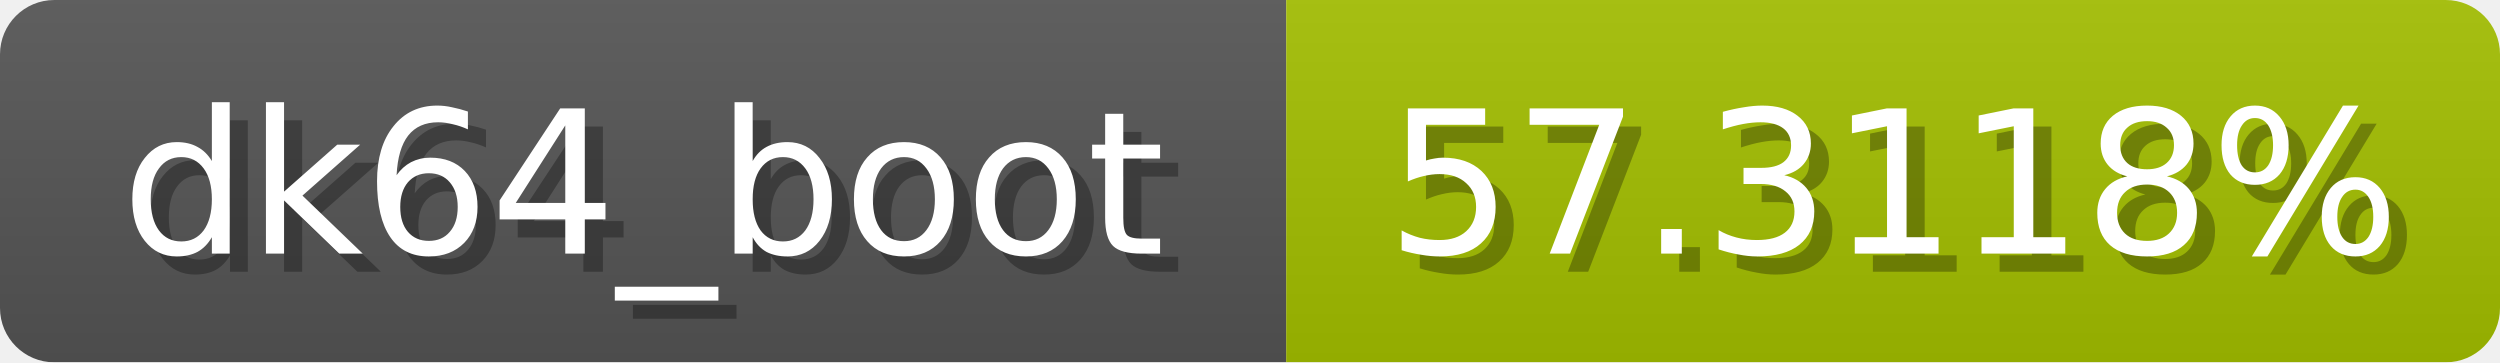
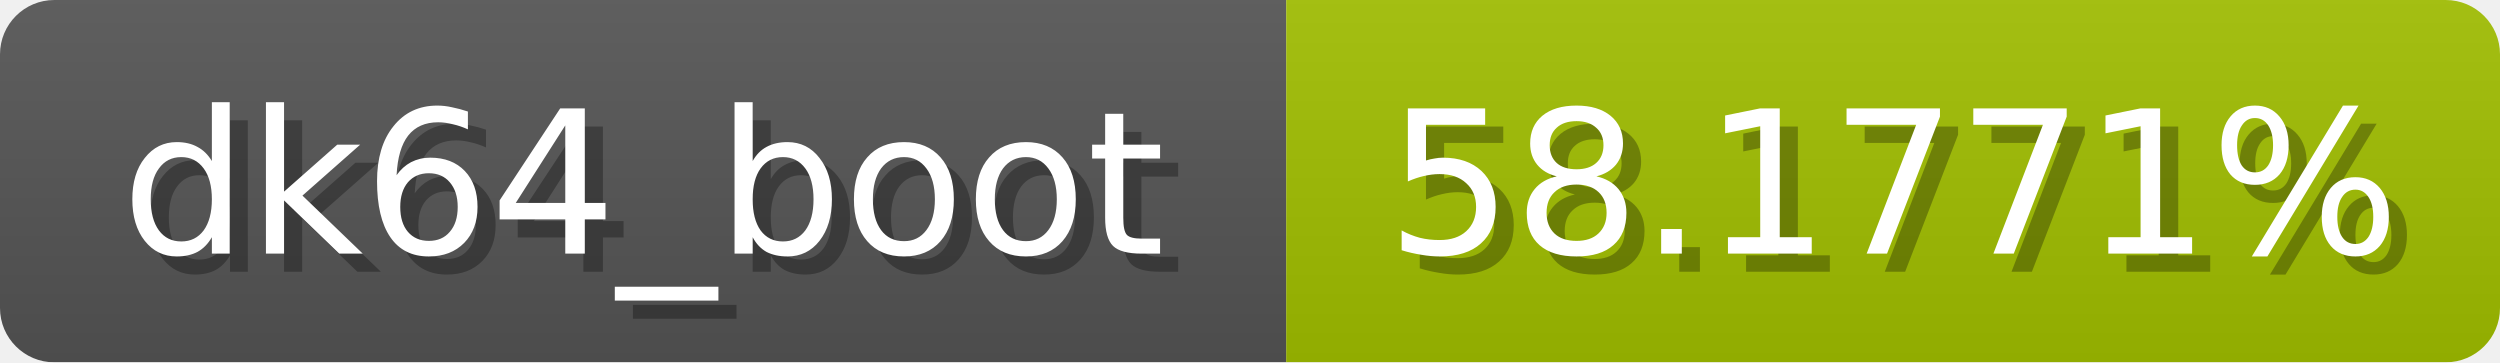
<svg xmlns="http://www.w3.org/2000/svg" width="138" height="20">
  <linearGradient id="b" x2="0" y2="100%">
    <stop offset="0" stop-color="#bbb" stop-opacity=".1" />
    <stop offset="1" stop-opacity=".1" />
  </linearGradient>
  <mask id="anybadge_1">
    <rect width="138" height="20" rx="3" fill="#fff" />
  </mask>
  <g mask="url(#anybadge_1)">
    <path fill="#555" d="M0 0h71v20H0z" />
-     <path fill="#a4c000" d="M71 0h67v20H71z" />
+     <path fill="#a1c000" d="M71 0h67v20H71z" />
    <path fill="url(#b)" d="M0 0h138v20H0z" />
  </g>
  <g fill="#fff" text-anchor="middle" font-family="DejaVu Sans,Verdana,Geneva,sans-serif" font-size="11">
    <text x="36.5" y="15" fill="#010101" fill-opacity=".3">dk64_boot</text>
    <text x="35.5" y="14">dk64_boot</text>
  </g>
  <g fill="#fff" text-anchor="middle" font-family="DejaVu Sans,Verdana,Geneva,sans-serif" font-size="11">
-     <text x="105.5" y="15" fill="#010101" fill-opacity=".3">57.3118%</text>
-     <text x="104.5" y="14">57.3118%</text>
+     <text x="105.5" y="15" fill="#010101" fill-opacity=".3">58.1771%</text>
+     <text x="104.5" y="14">58.1771%</text>
  </g>
</svg>
